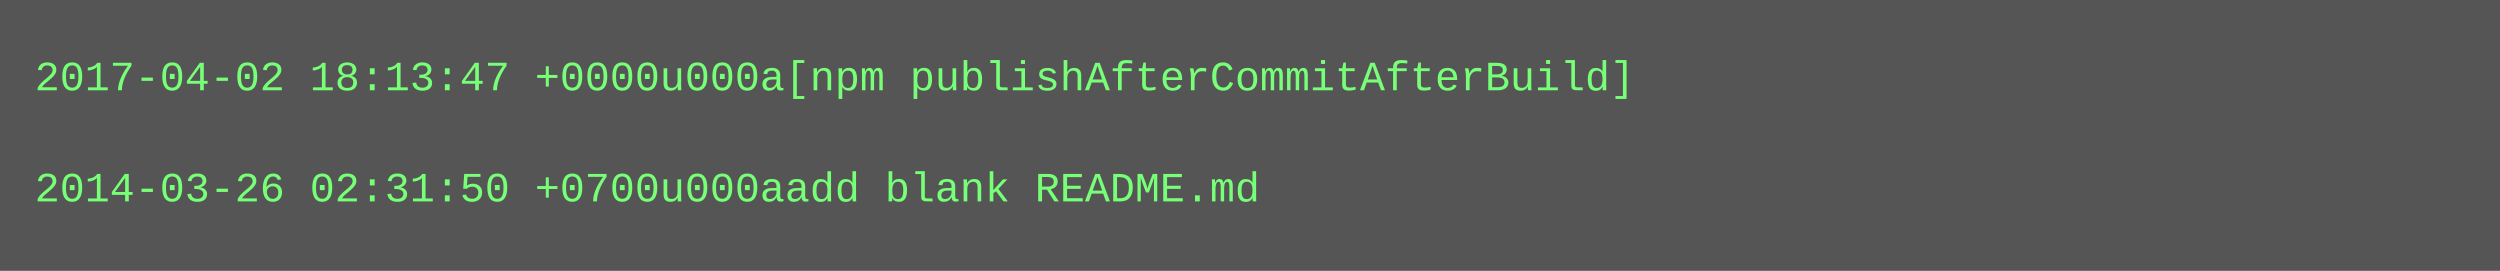
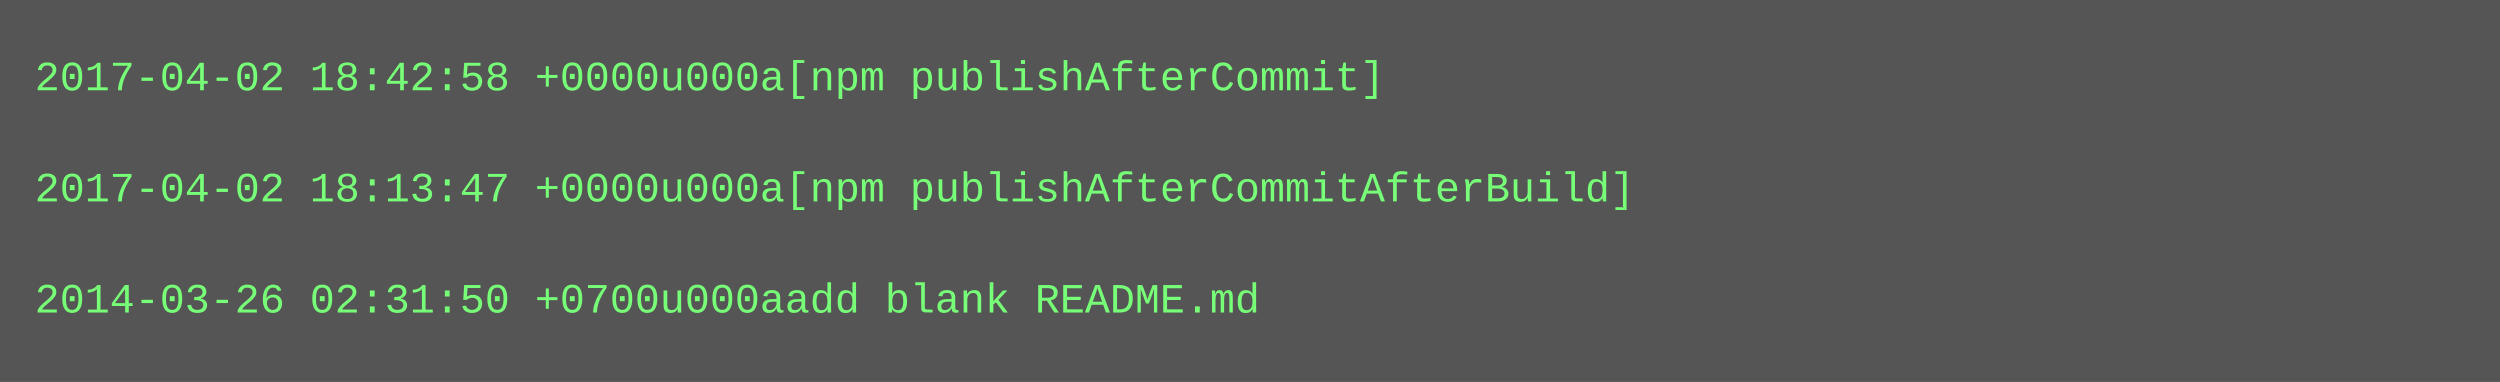
- <svg xmlns="http://www.w3.org/2000/svg" height="78" width="720">
-   <rect height="78" fill="#555" width="720" />
+ <svg xmlns="http://www.w3.org/2000/svg" height="110" width="720">
+   <rect height="110" fill="#555" width="720" />
  <text fill="#7f7" font-family="Courier New" font-size="12" xml:space="preserve">
-     <tspan x="10" y="26">2017-04-02 18:13:47 +0000u000a[npm publishAfterCommitAfterBuild]</tspan>
+     <tspan x="10" y="26">2017-04-02 18:42:58 +0000u000a[npm publishAfterCommit]</tspan>
    <tspan x="10" y="42" />
-     <tspan x="10" y="58">2014-03-26 02:31:50 +0700u000aadd blank README.md</tspan>
+     <tspan x="10" y="58">2017-04-02 18:13:47 +0000u000a[npm publishAfterCommitAfterBuild]</tspan>
+     <tspan x="10" y="74" />
+     <tspan x="10" y="90">2014-03-26 02:31:50 +0700u000aadd blank README.md</tspan>
  </text>
</svg>
